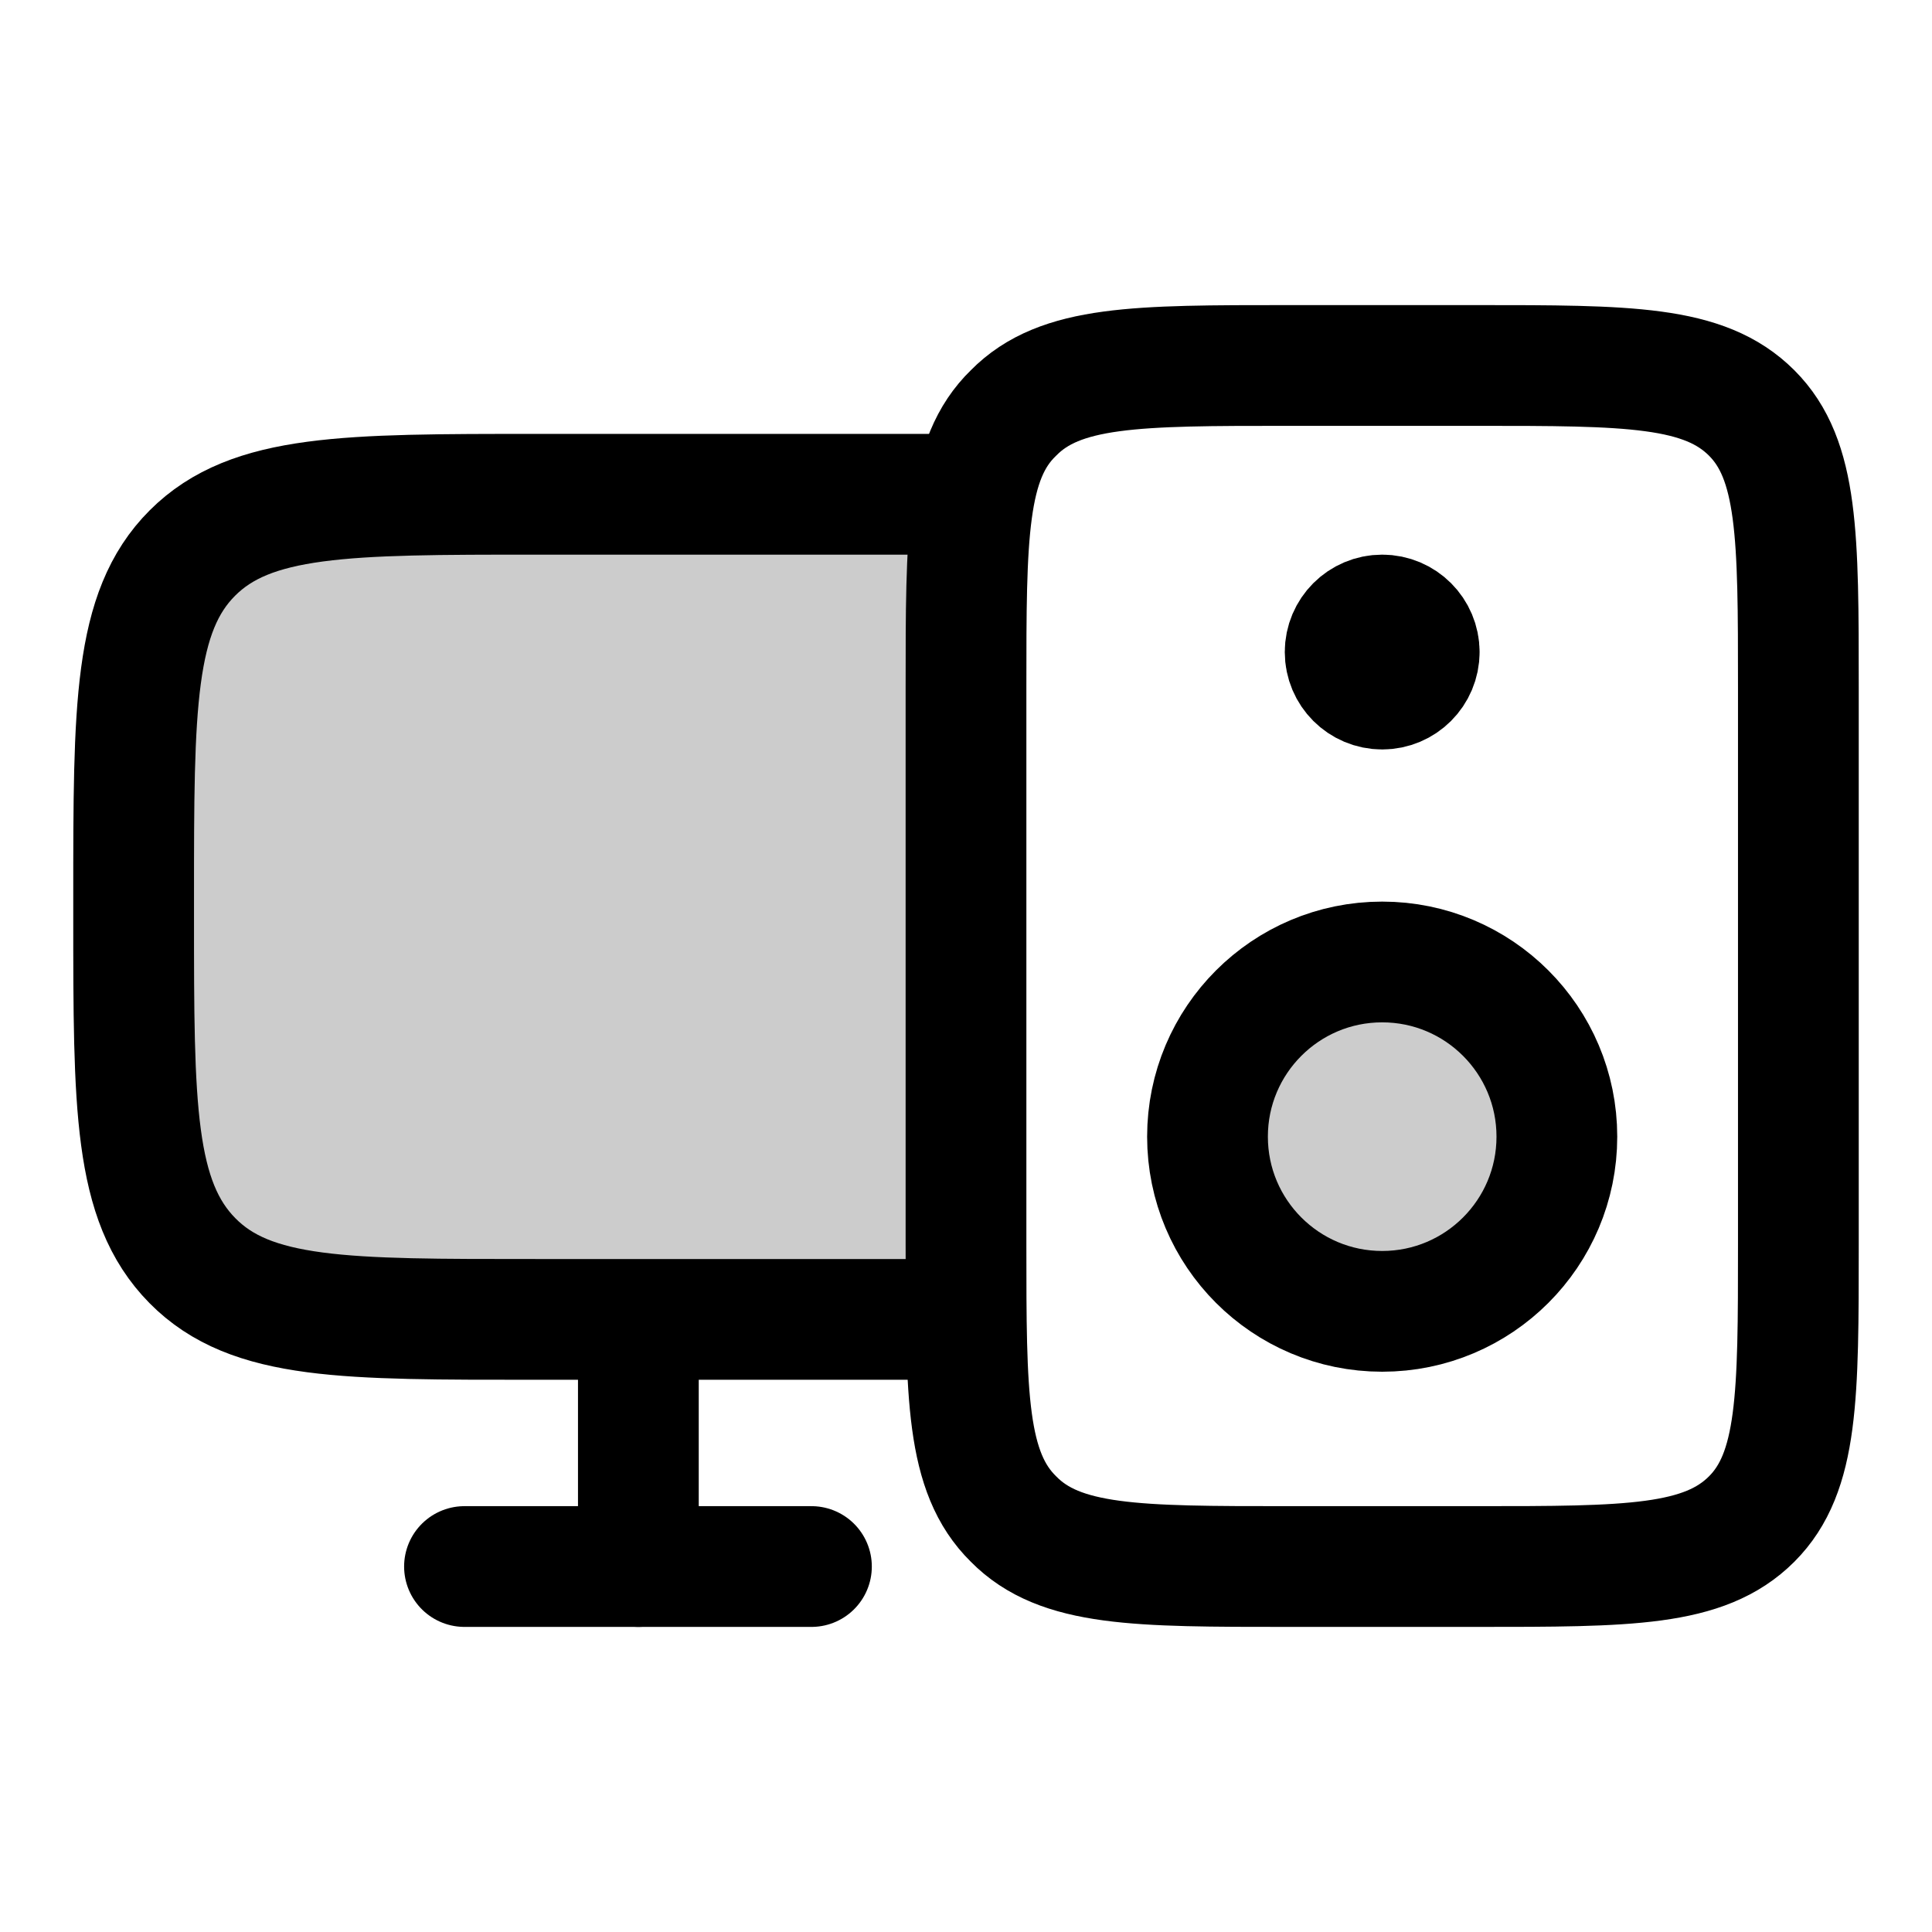
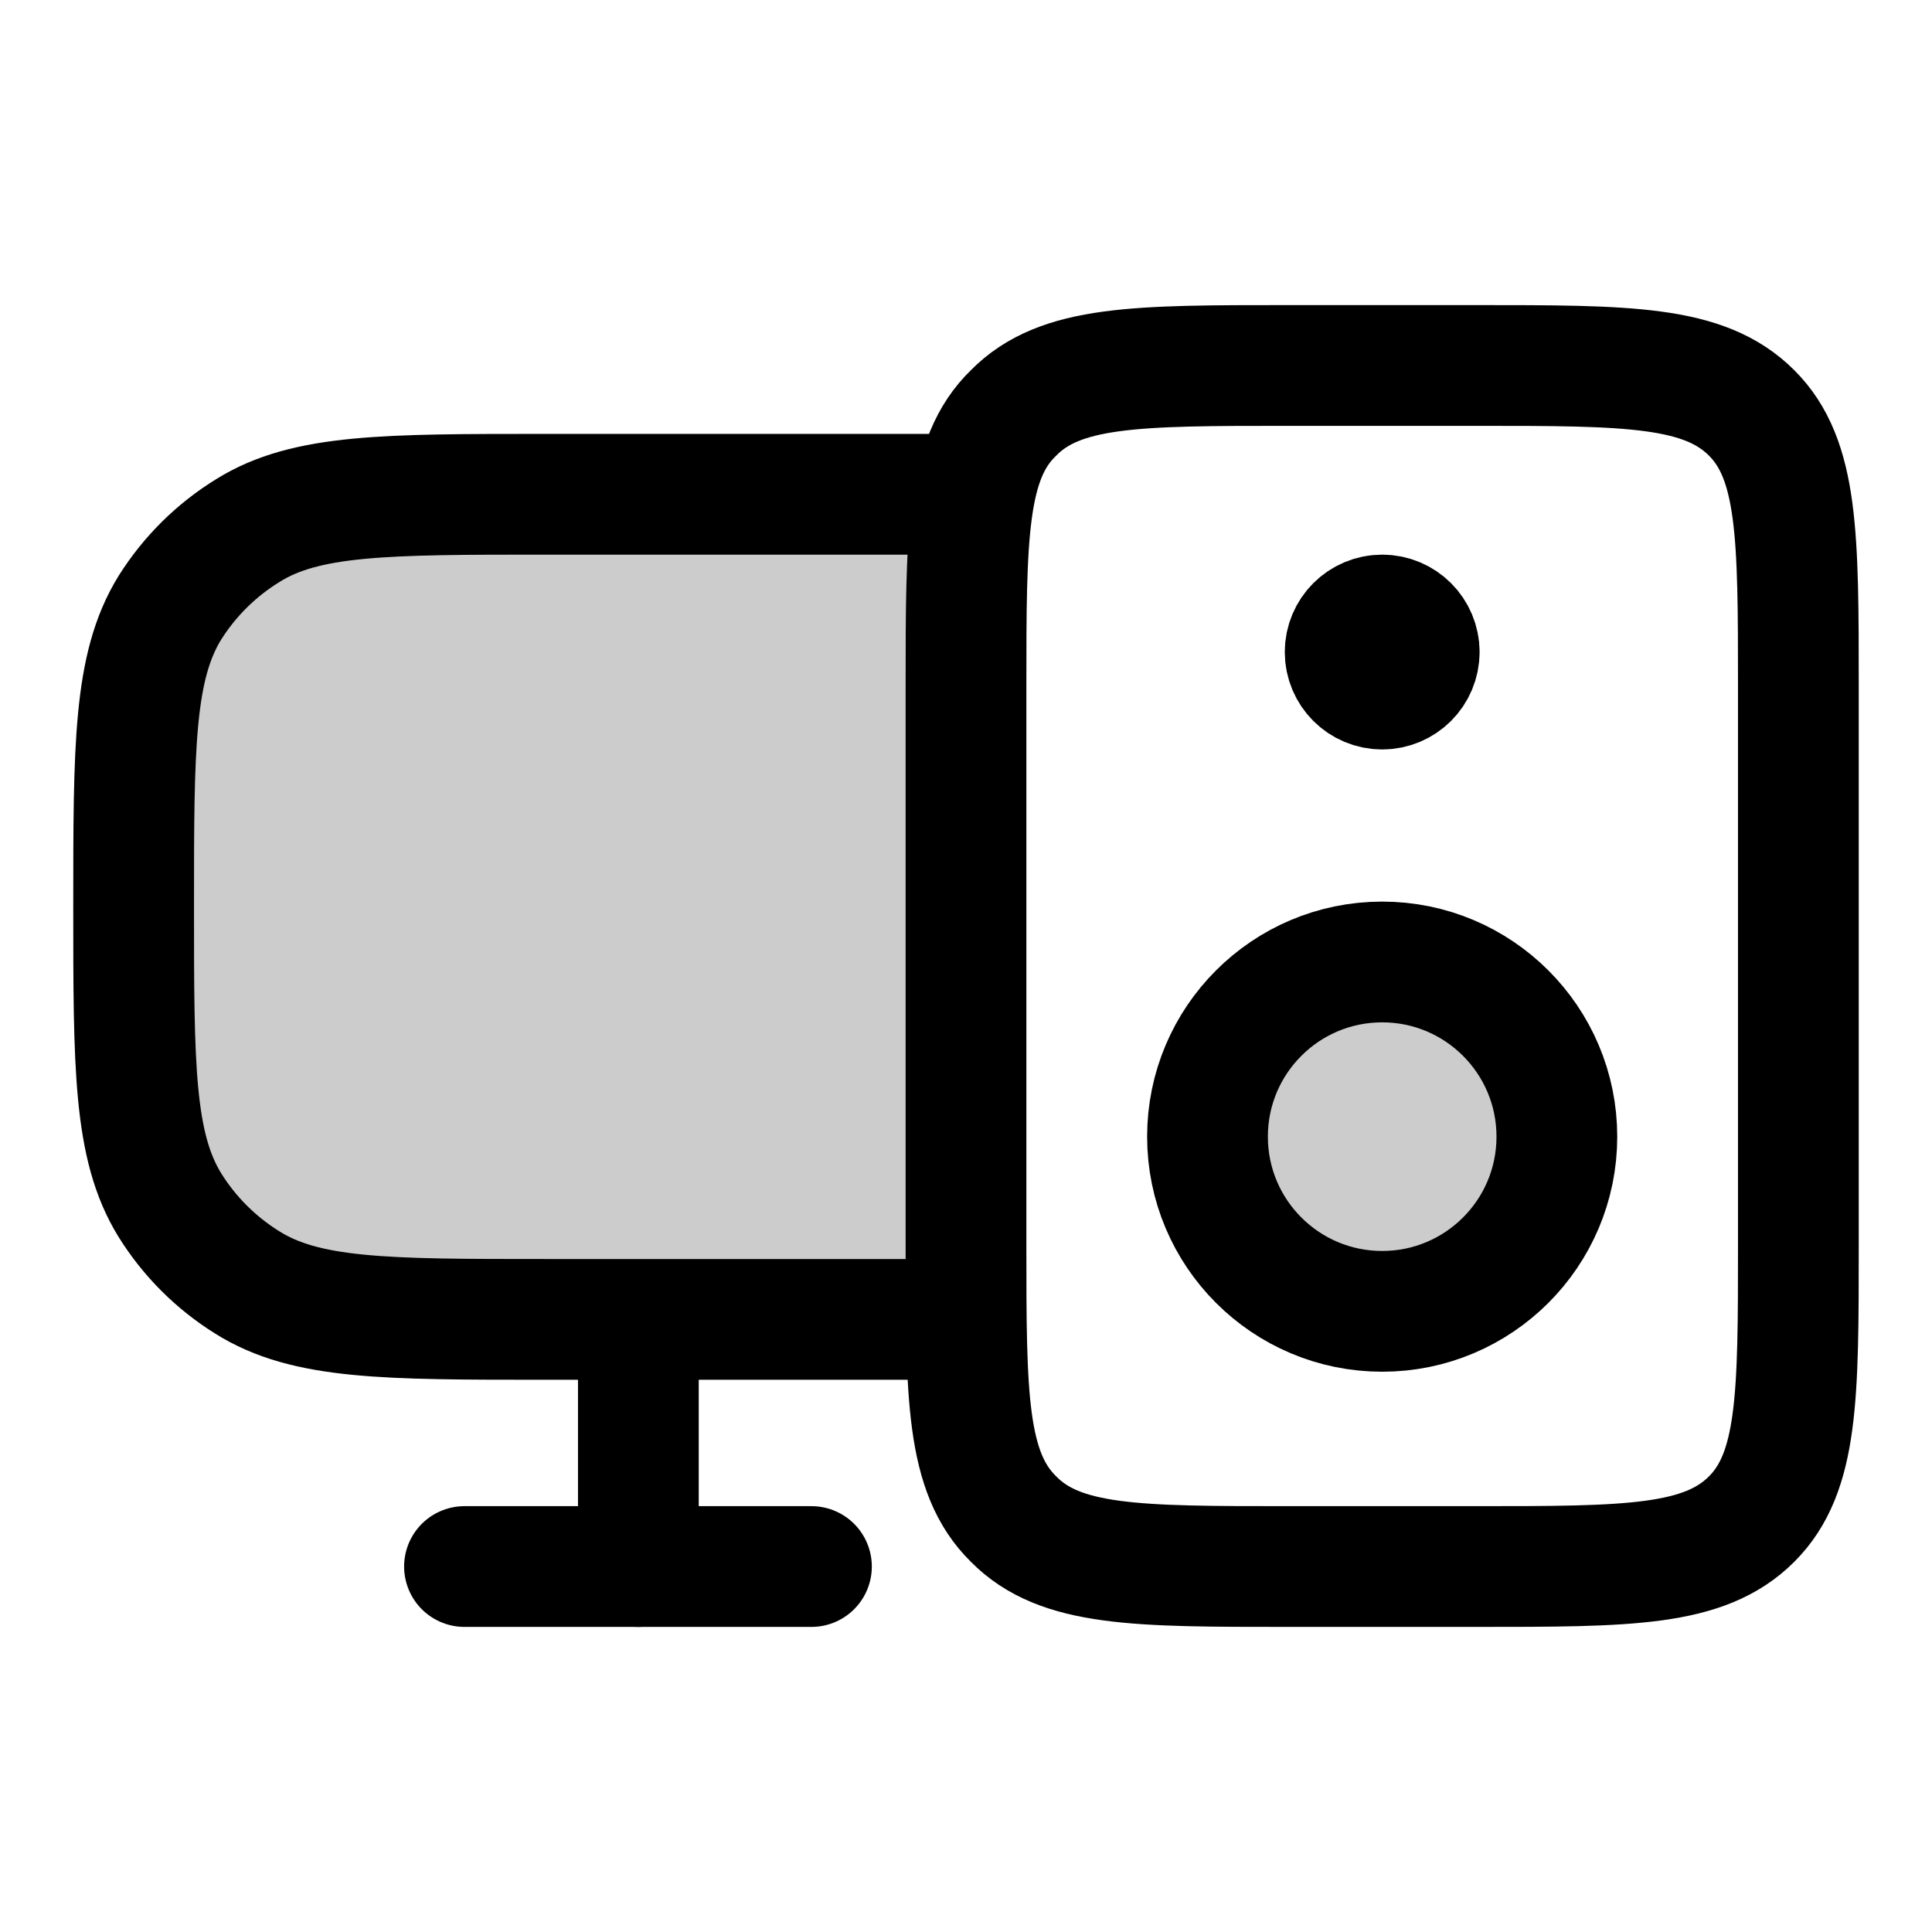
<svg xmlns="http://www.w3.org/2000/svg" width="24" height="24" viewBox="0 0 24 24" fill="none">
  <path opacity=".2" d="M1.66 11.26c0-1.99 0-2.98.45-3.7a3 3 0 0 1 .96-.97c.73-.45 1.72-.45 3.71-.45H8c1.89 0 2.83 0 3.42.58.58.59.58 1.53.58 3.42v2.25c0 1.88 0 2.83-.58 3.41-.59.59-1.53.59-3.42.59H6.78c-1.99 0-2.98 0-3.7-.46a3 3 0 0 1-.97-.96c-.45-.73-.45-1.72-.45-3.7" fill="currentColor" />
  <circle opacity=".2" cx="17.17" cy="14.12" r="2.34" fill="currentColor" />
-   <path d="M12 6.14H6.66c-2.36 0-3.54 0-4.27.73s-.73 1.91-.73 4.27v.25c0 2.35 0 3.53.73 4.27s1.9.73 4.27.73h5.1" stroke-width="1.5" stroke-linecap="round" stroke-linejoin="round" stroke="currentColor" />
+   <path d="M12 6.14H6.78c-1.99 0-2.98 0-3.7.45a3 3 0 0 0-.97.96c-.45.73-.45 1.72-.45 3.71s0 2.98.45 3.71a3 3 0 0 0 .96.96c.73.46 1.72.46 3.71.46h4.99" stroke-width="1.5" stroke-linecap="round" stroke-linejoin="round" stroke="currentColor" />
  <path d="M5.77 19.46h4.31" stroke-width="1.5" stroke-linecap="round" stroke-linejoin="round" stroke="currentColor" />
  <path d="M7.93 19.46v-2.98" stroke-width="1.5" stroke-linecap="round" stroke-linejoin="round" stroke="currentColor" />
  <path d="M16 19.46h2.34c1.89 0 2.83 0 3.42-.59.58-.58.58-1.53.58-3.41V8.54c0-1.88 0-2.83-.58-3.41-.59-.59-1.53-.59-3.42-.59H16c-1.88 0-2.83 0-3.41.59C12 5.7 12 6.66 12 8.54v6.92c0 1.88 0 2.83.59 3.41.58.59 1.53.59 3.41.59" stroke-width="1.5" stroke-linecap="round" stroke-linejoin="round" stroke="currentColor" />
  <circle cx="17.17" cy="14.12" r="2.17" stroke-width="1.5" stroke-linecap="round" stroke-linejoin="round" stroke="currentColor" />
  <path d="M17.63 8.1a.46.46 0 1 1-.92 0 .46.46 0 0 1 .92 0" fill="currentColor" stroke-width="1.5" stroke-linecap="round" stroke-linejoin="round" stroke="currentColor" />
</svg>
